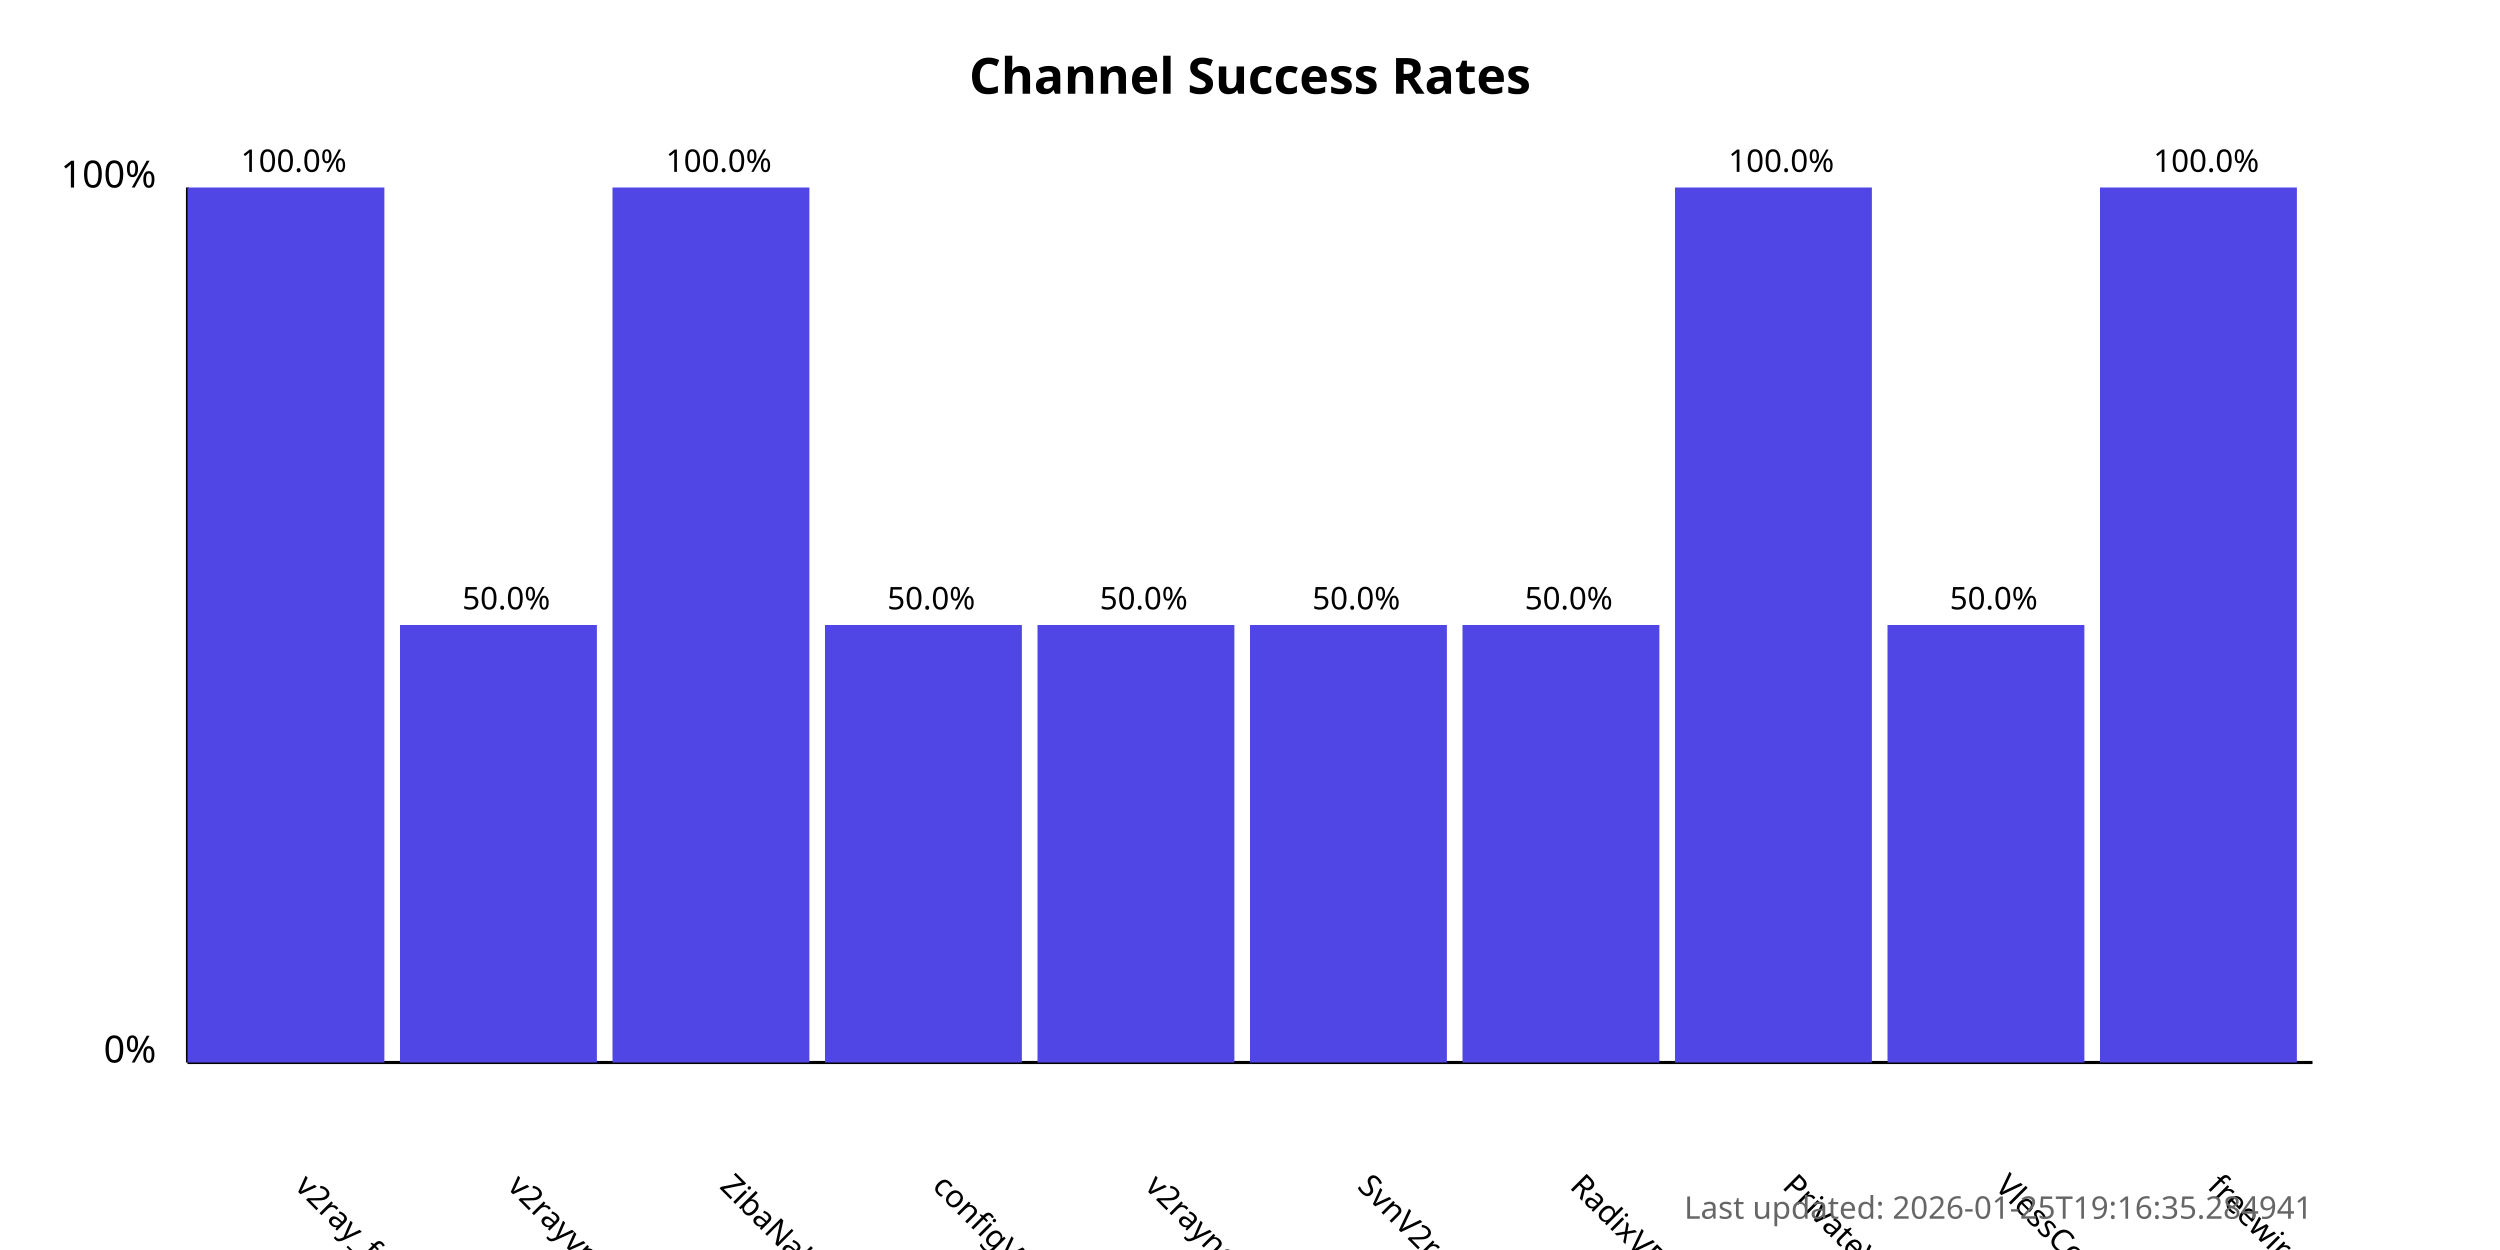
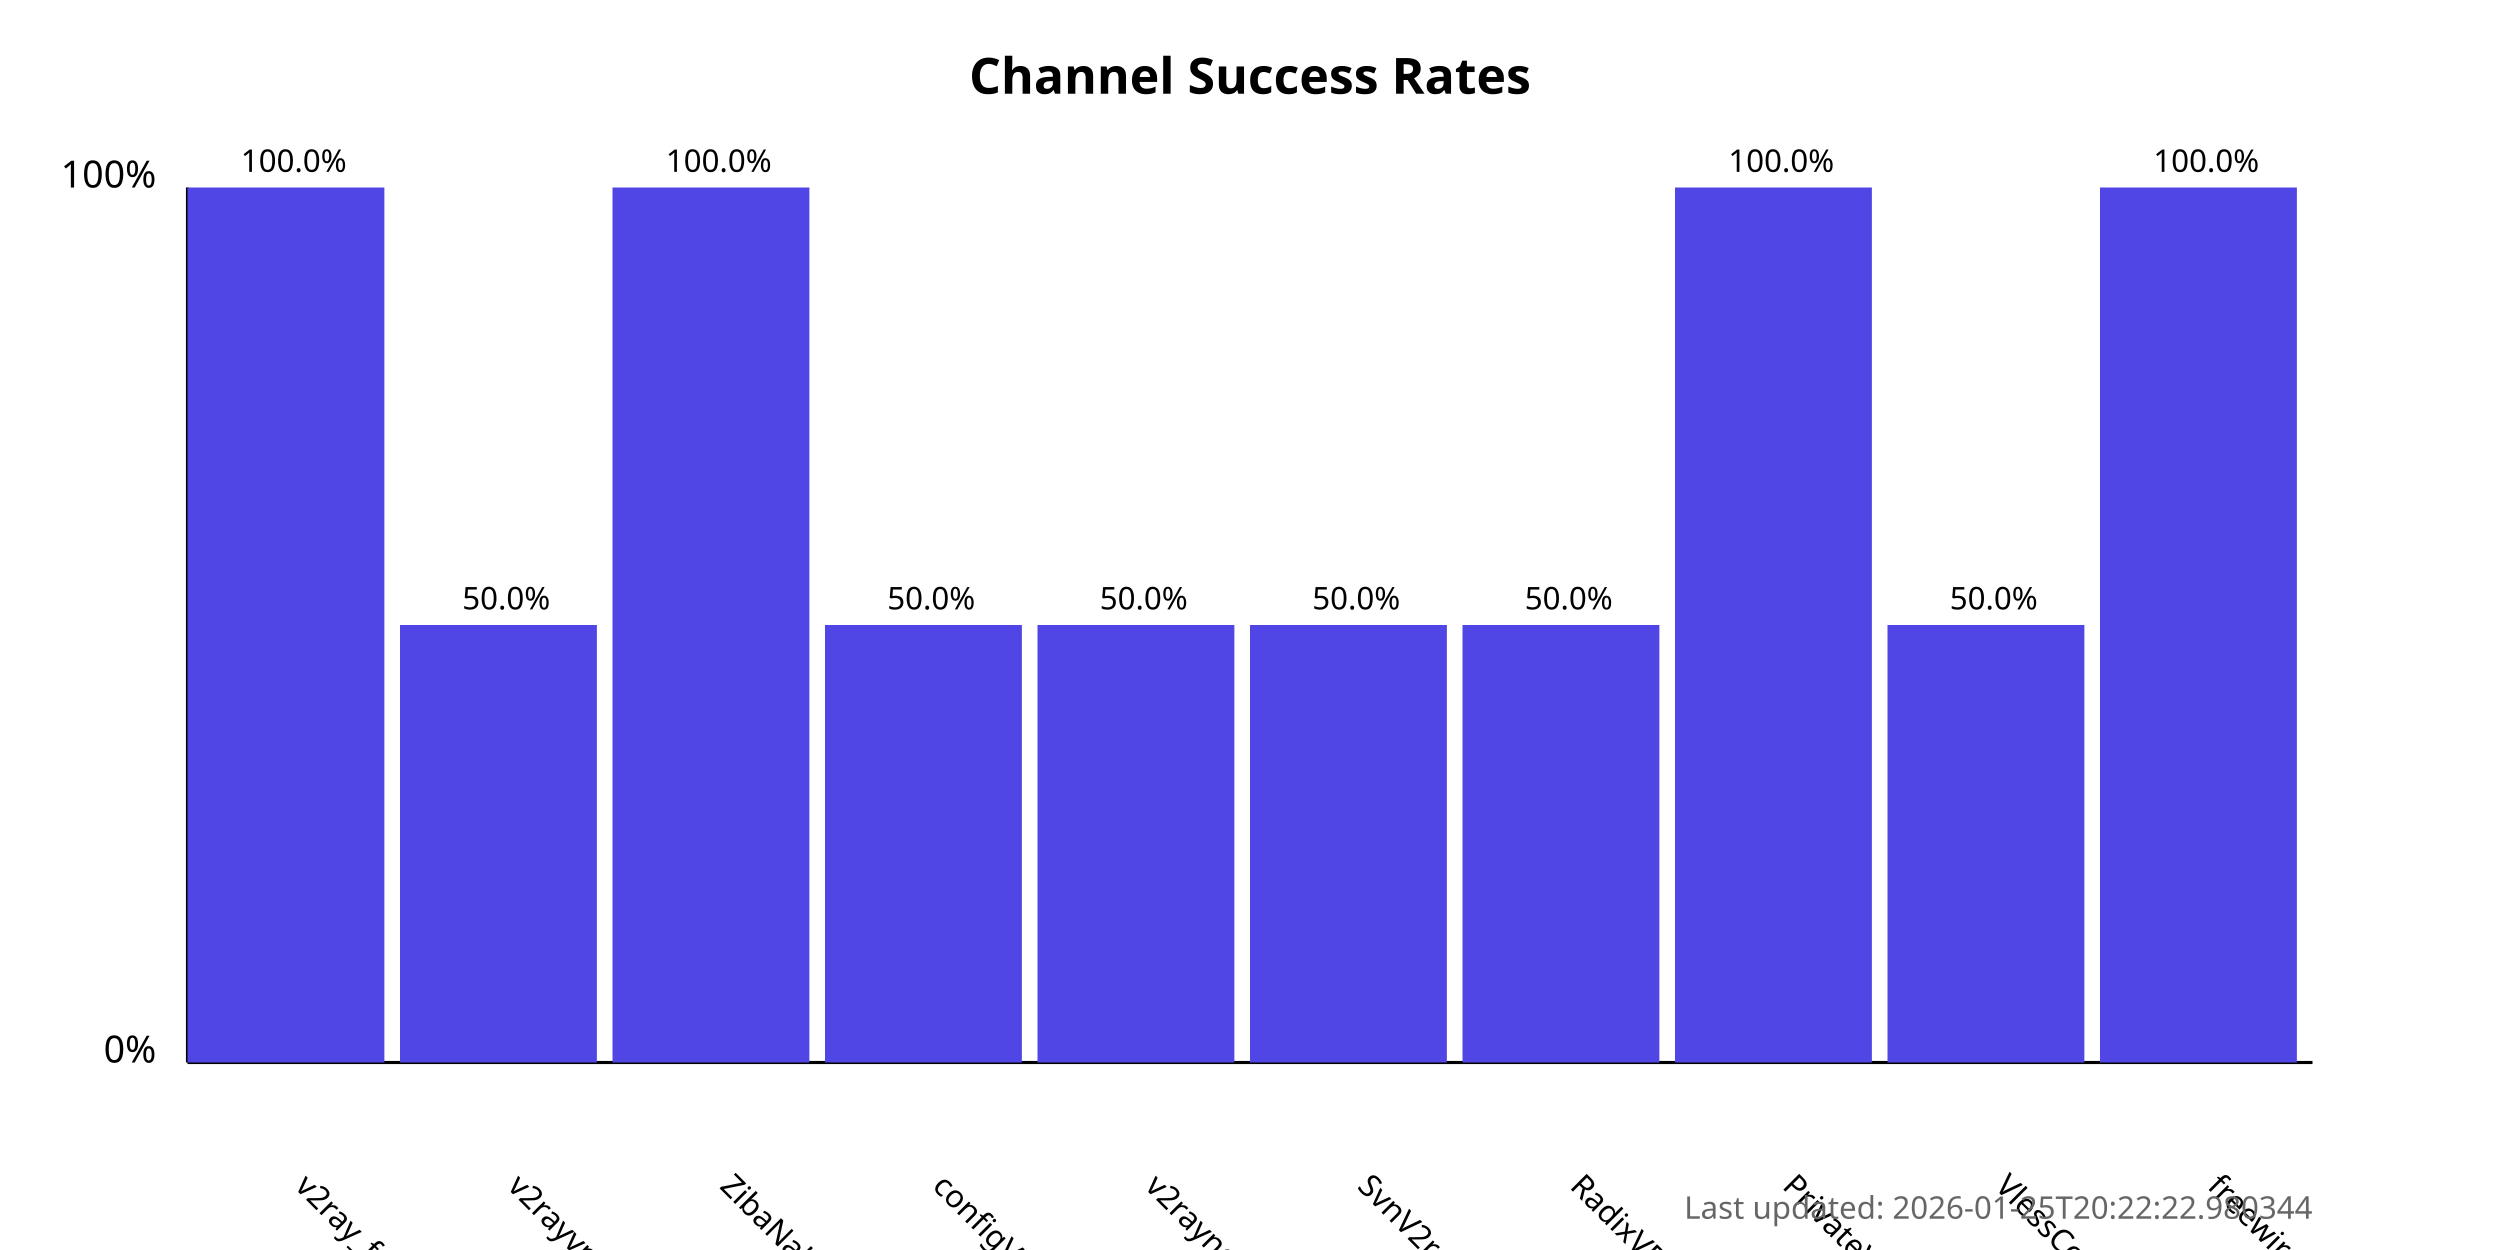
<svg xmlns="http://www.w3.org/2000/svg" width="800" height="400">
  <style>
            .chart-title { font: bold 16px sans-serif; }
            .axis-label { font: 12px sans-serif; }
            .tick-label { font: 10px sans-serif; }
            .bar { fill: #4f46e5; }
            .bar:hover { fill: #6366f1; }
            .timestamp { font: 10px sans-serif; fill: #666; }
        </style>
  <text x="400.0" y="30" text-anchor="middle" class="chart-title">
            Channel Success Rates
        </text>
  <line x1="60" y1="340" x2="60" y2="60" stroke="black" stroke-width="1" />
  <line x1="60" y1="340" x2="740" y2="340" stroke="black" stroke-width="1" />
  <text x="50" y="340" text-anchor="end" class="axis-label">0%</text>
  <text x="50" y="60" text-anchor="end" class="axis-label">100%</text>
  <g>
    <rect x="60" y="60.0" width="63.0" height="280.0" class="bar" />
    <text x="94.0" y="380" transform="rotate(45, 94.0, 380)" text-anchor="start" class="tick-label">
                v2ray_free_conf
            </text>
    <text x="94.0" y="55.0" text-anchor="middle" class="tick-label">
                100.0%
            </text>
  </g>
  <g>
    <rect x="128.0" y="200.0" width="63.0" height="140.0" class="bar" />
    <text x="162.0" y="380" transform="rotate(45, 162.0, 380)" text-anchor="start" class="tick-label">
                v2rayvpno
            </text>
    <text x="162.0" y="195.0" text-anchor="middle" class="tick-label">
                50.0%
            </text>
  </g>
  <g>
    <rect x="196.0" y="60.0" width="63.0" height="280.0" class="bar" />
    <text x="230.0" y="380" transform="rotate(45, 230.0, 380)" text-anchor="start" class="tick-label">
                ZibaNabz
            </text>
    <text x="230.0" y="55.0" text-anchor="middle" class="tick-label">
                100.0%
            </text>
  </g>
  <g>
    <rect x="264.0" y="200.0" width="63.0" height="140.0" class="bar" />
    <text x="298.0" y="380" transform="rotate(45, 298.0, 380)" text-anchor="start" class="tick-label">
                configV2rayForFree
            </text>
    <text x="298.0" y="195.0" text-anchor="middle" class="tick-label">
                50.0%
            </text>
  </g>
  <g>
    <rect x="332.0" y="200.0" width="63.0" height="140.0" class="bar" />
    <text x="366.0" y="380" transform="rotate(45, 366.0, 380)" text-anchor="start" class="tick-label">
                v2rayngvpn
            </text>
    <text x="366.0" y="195.0" text-anchor="middle" class="tick-label">
                50.0%
            </text>
  </g>
  <g>
    <rect x="400.0" y="200.0" width="63.0" height="140.0" class="bar" />
    <text x="434.0" y="380" transform="rotate(45, 434.0, 380)" text-anchor="start" class="tick-label">
                SvnV2ray
            </text>
    <text x="434.0" y="195.0" text-anchor="middle" class="tick-label">
                50.0%
            </text>
  </g>
  <g>
    <rect x="468.0" y="200.0" width="63.0" height="140.0" class="bar" />
    <text x="502.0" y="380" transform="rotate(45, 502.0, 380)" text-anchor="start" class="tick-label">
                RadixVPN
            </text>
    <text x="502.0" y="195.0" text-anchor="middle" class="tick-label">
                50.0%
            </text>
  </g>
  <g>
    <rect x="536.0" y="60.0" width="63.0" height="280.0" class="bar" />
    <text x="570.0" y="380" transform="rotate(45, 570.0, 380)" text-anchor="start" class="tick-label">
                PrivateVPNs
            </text>
    <text x="570.0" y="55.0" text-anchor="middle" class="tick-label">
                100.0%
            </text>
  </g>
  <g>
    <rect x="604.0" y="200.0" width="63.0" height="140.0" class="bar" />
    <text x="638.0" y="380" transform="rotate(45, 638.0, 380)" text-anchor="start" class="tick-label">
                VlessConfig
            </text>
    <text x="638.0" y="195.0" text-anchor="middle" class="tick-label">
                50.0%
            </text>
  </g>
  <g>
    <rect x="672.0" y="60.0" width="63.0" height="280.0" class="bar" />
    <text x="706.0" y="380" transform="rotate(45, 706.0, 380)" text-anchor="start" class="tick-label">
                freewireguard
            </text>
    <text x="706.0" y="55.0" text-anchor="middle" class="tick-label">
                100.0%
            </text>
  </g>
  <text x="740" y="390" text-anchor="end" class="timestamp">
-             Last updated: 2026-01-25T19:16:35.284941
+             Last updated: 2026-01-25T20:22:22.980344
        </text>
</svg>
